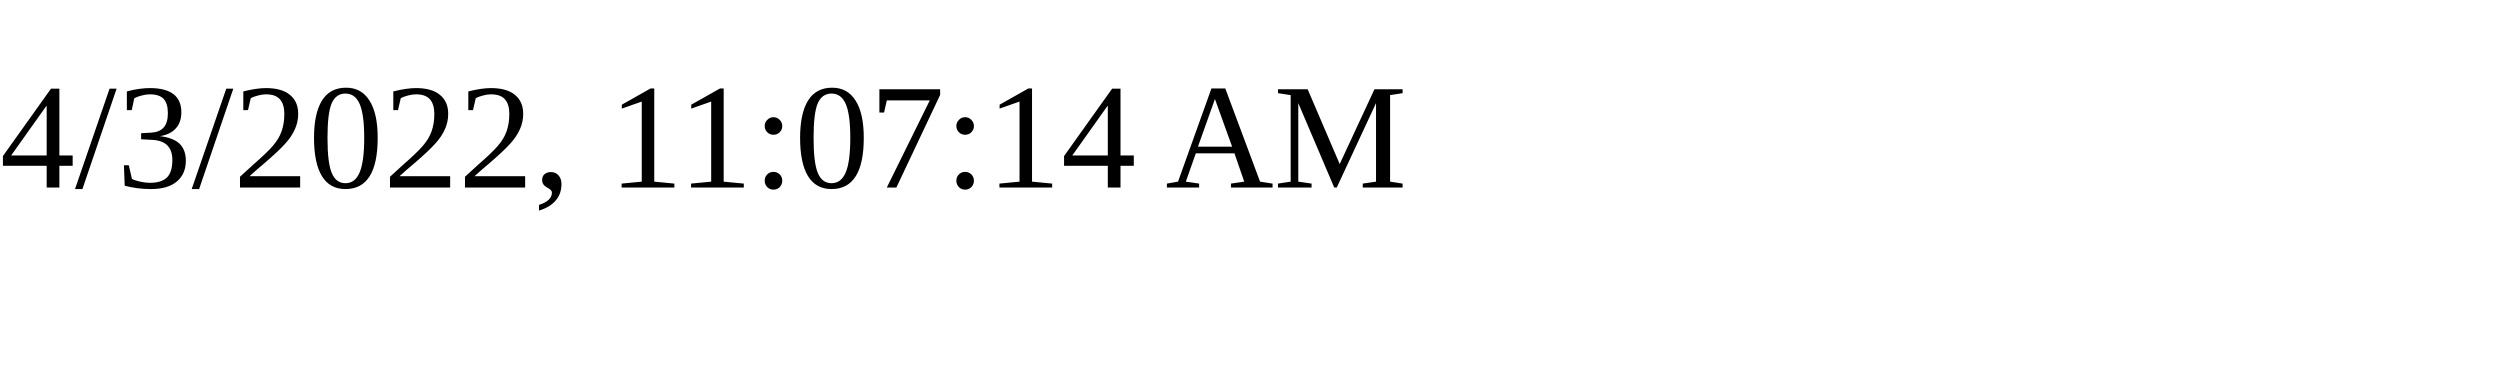
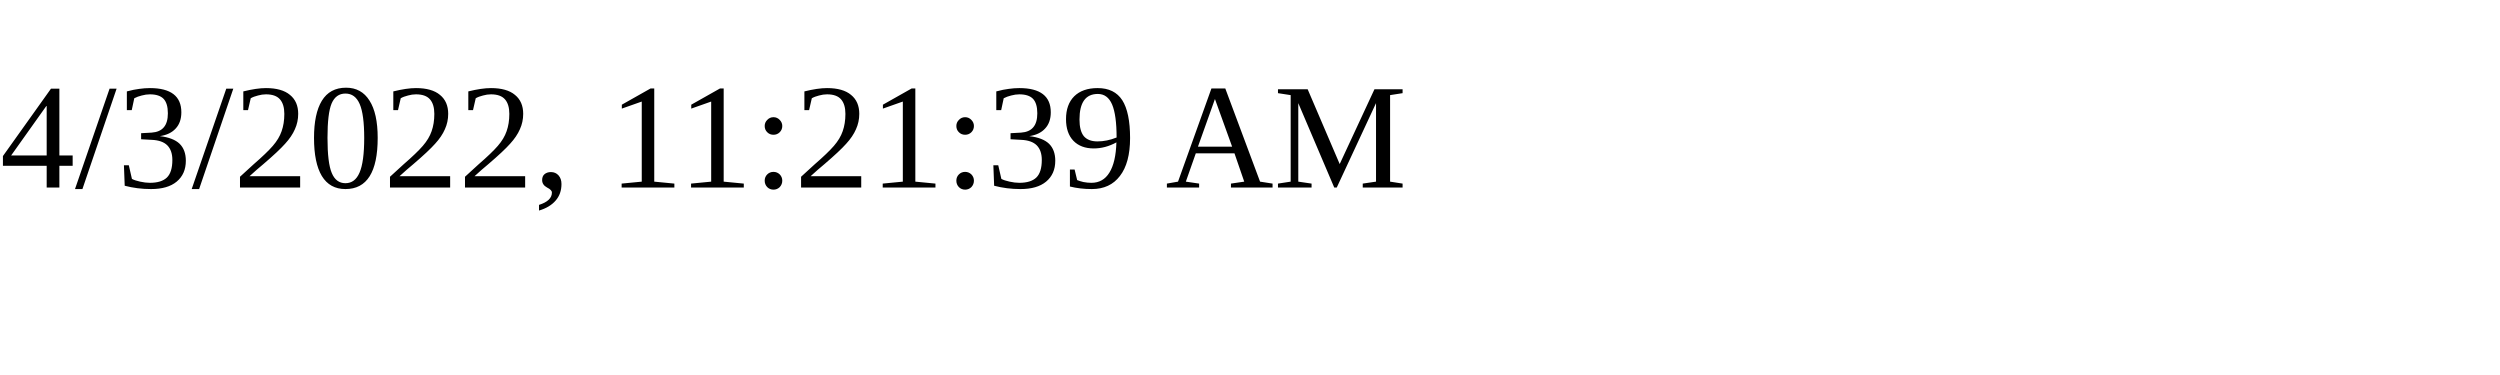
<svg xmlns="http://www.w3.org/2000/svg" height="30" width="200">
-   <text x="0" y="15">4/3/2022, 11:07:14 AM</text>
+   <text x="0" y="15">4/3/2022, 11:21:39 AM</text>
</svg>
